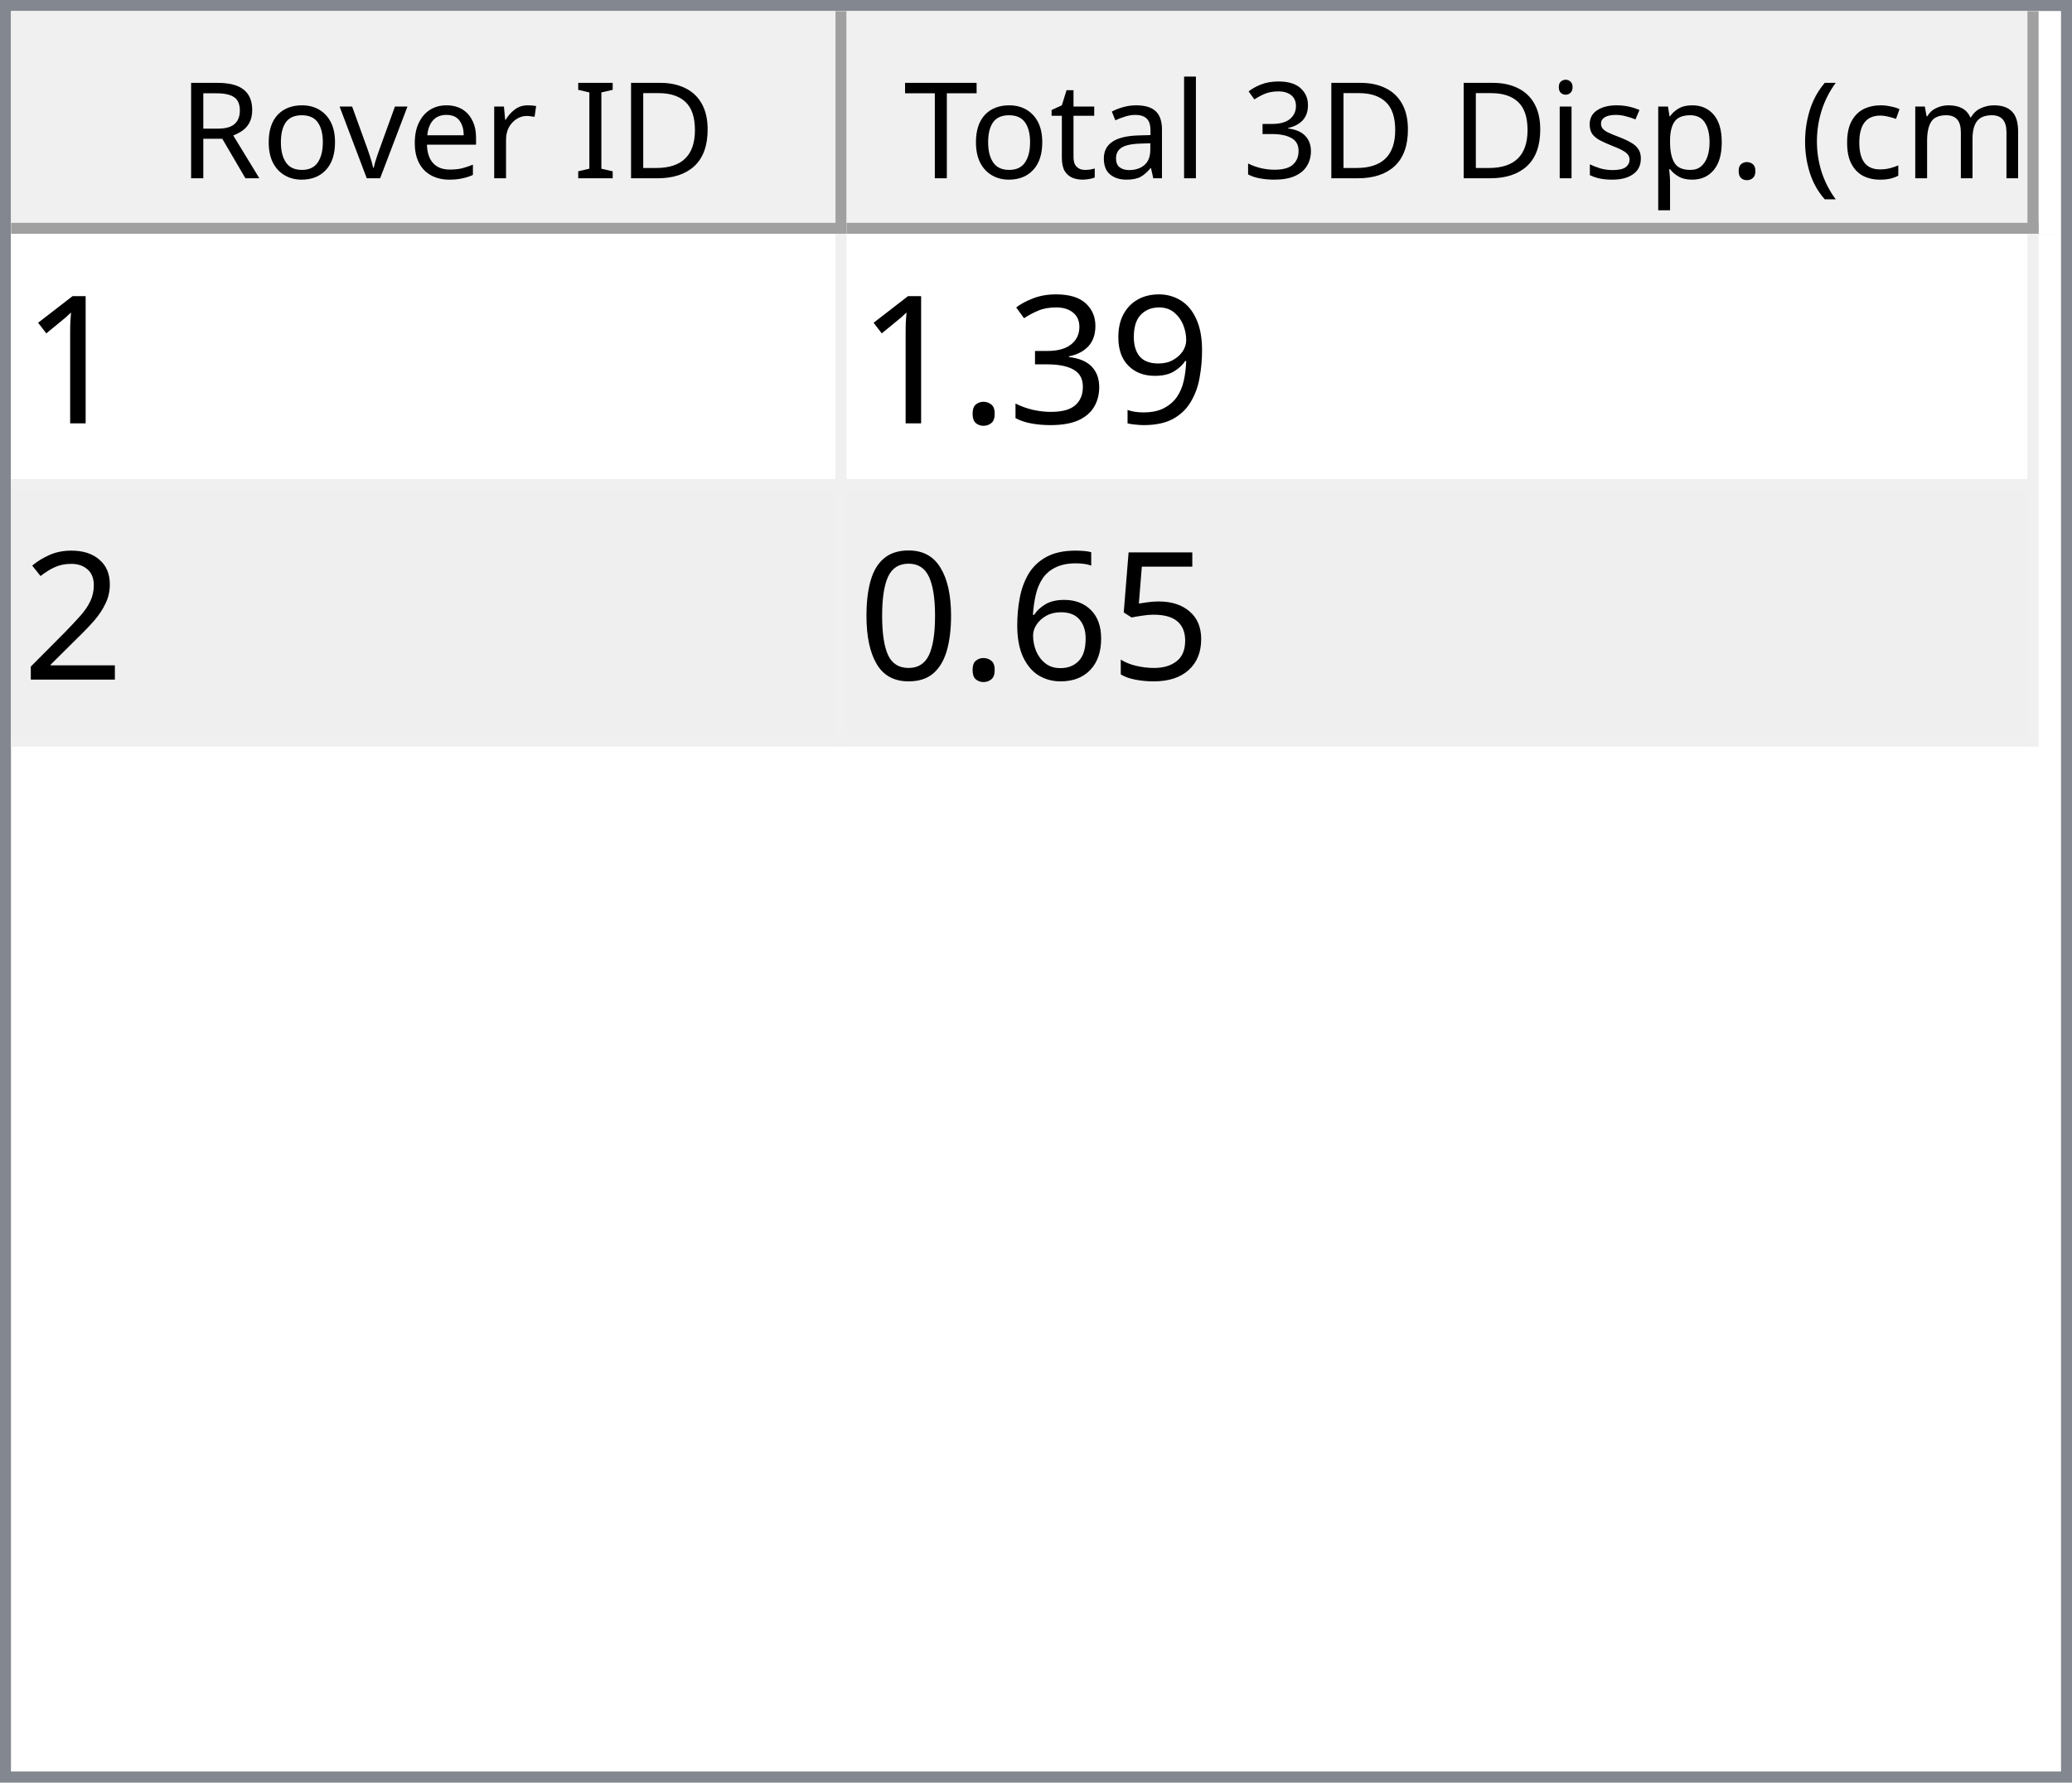
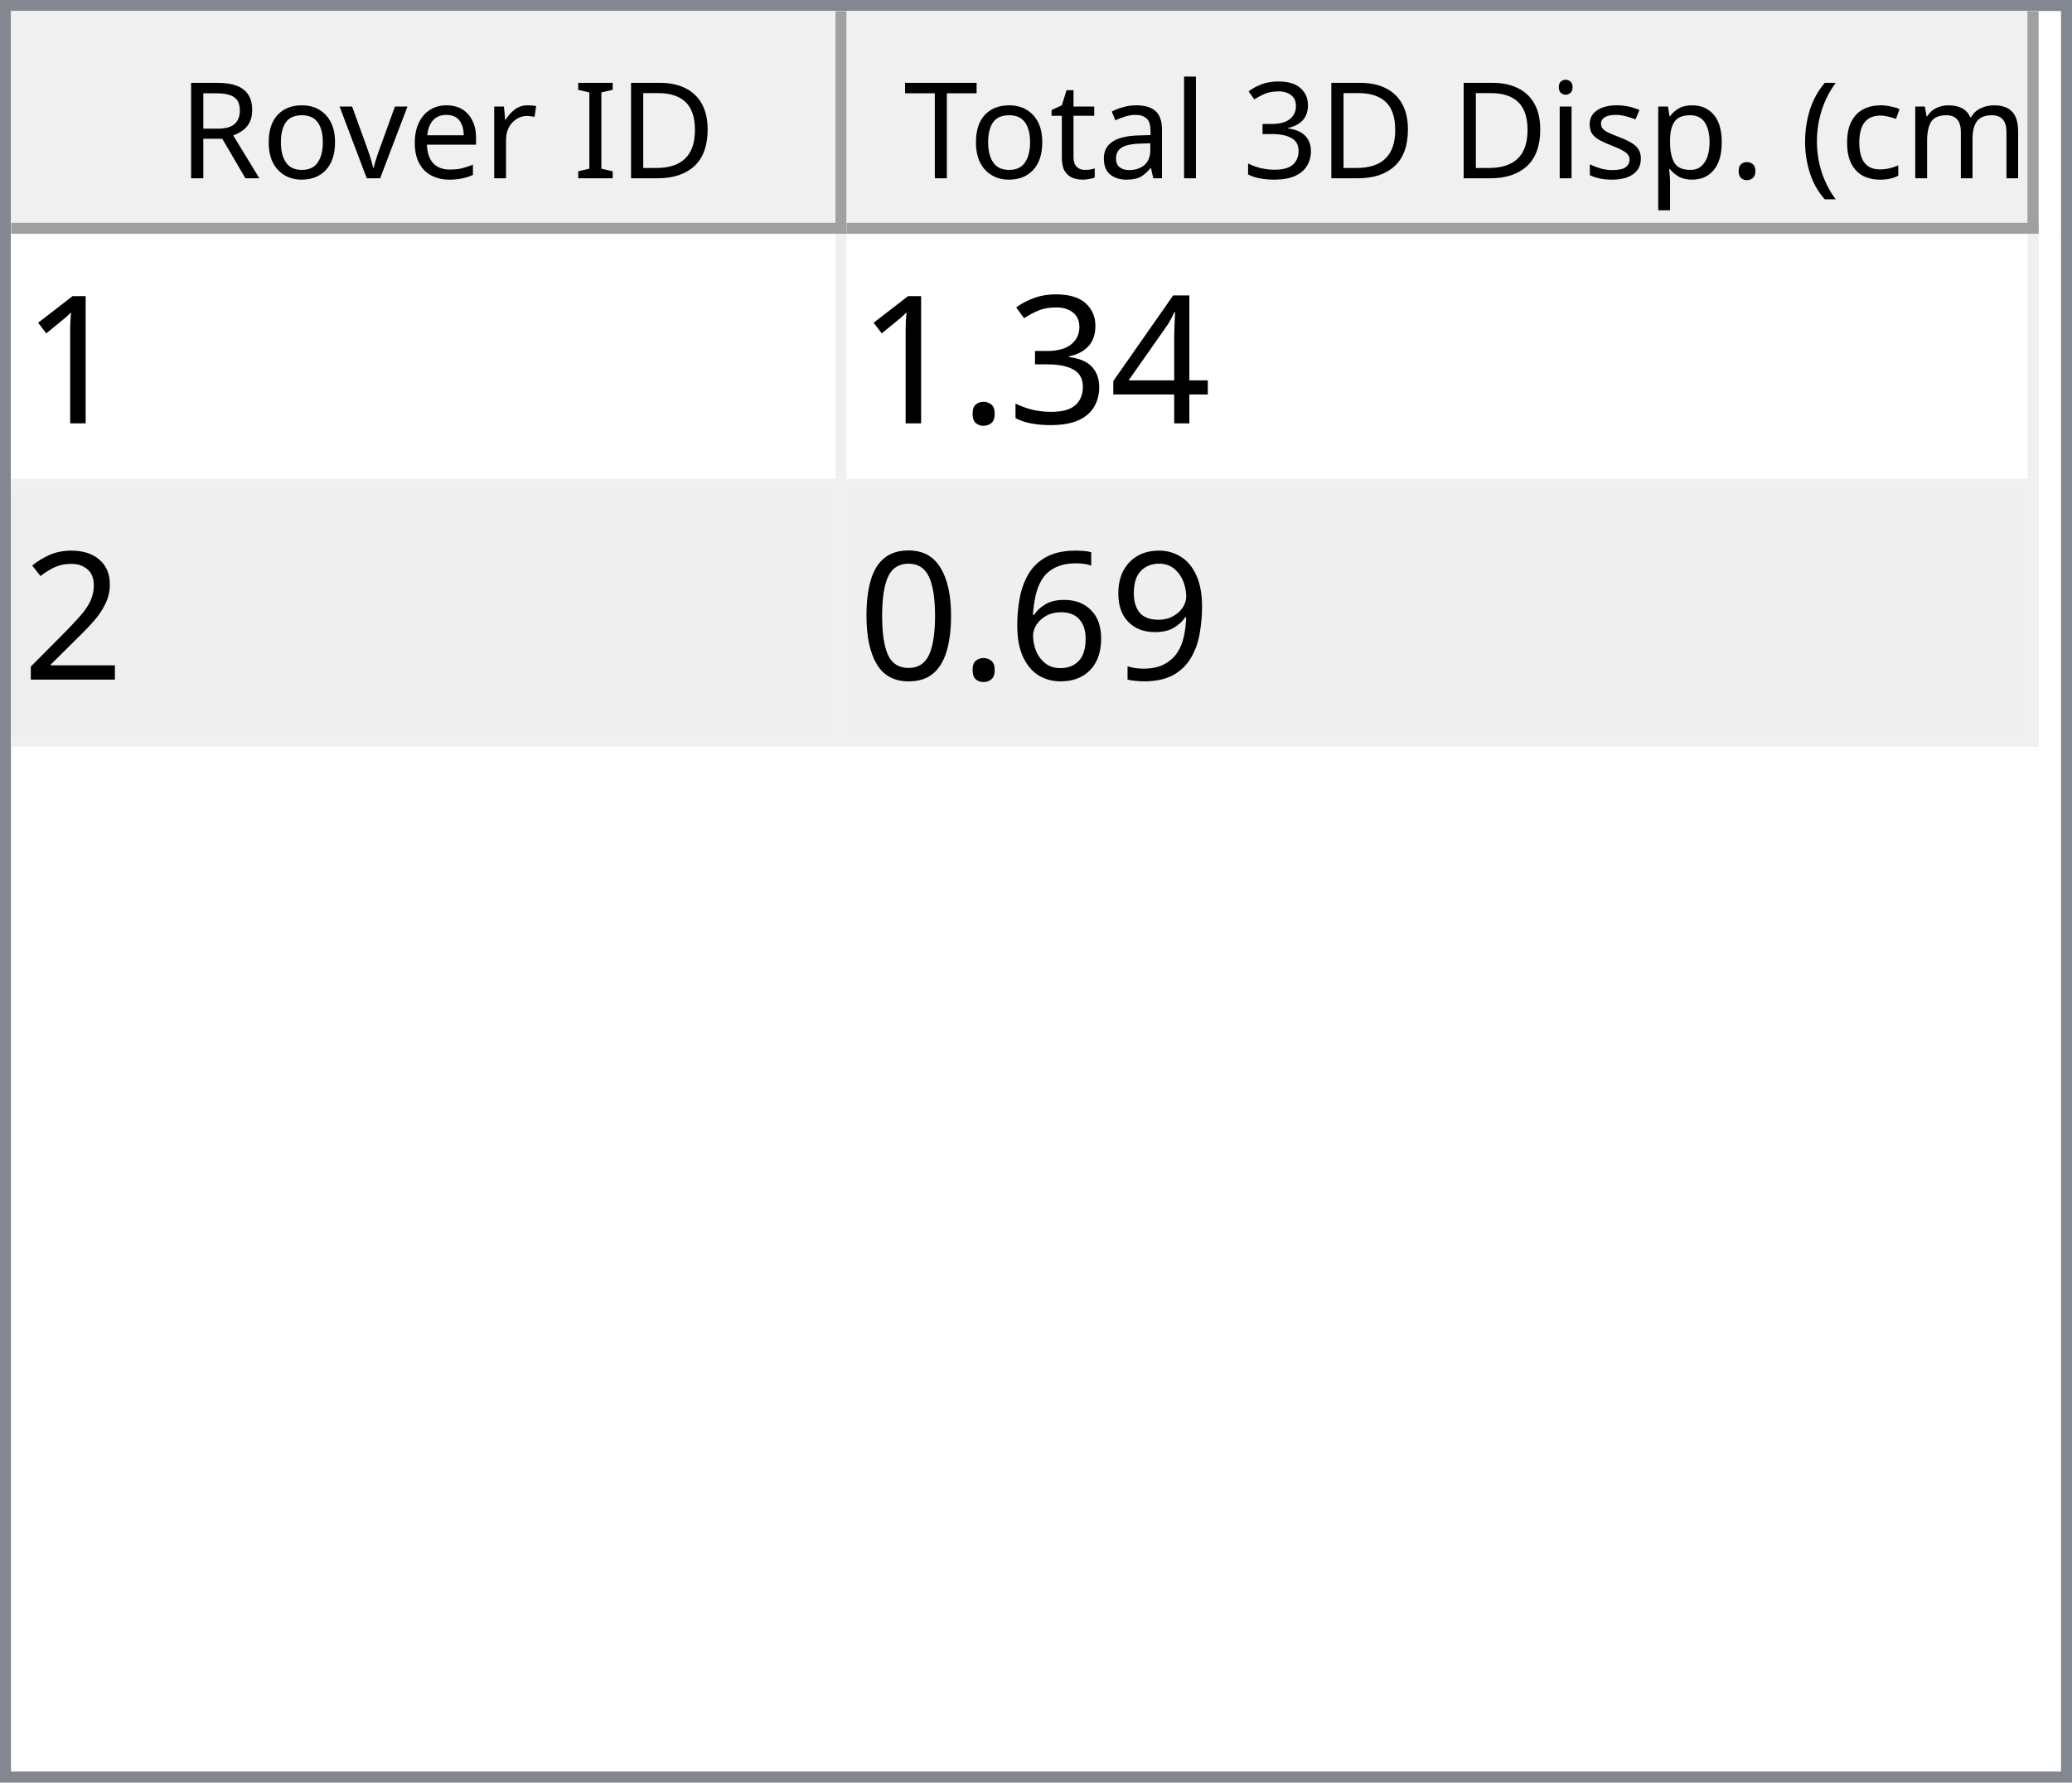
<svg xmlns="http://www.w3.org/2000/svg" style="fill-opacity:1; color-rendering:auto; color-interpolation:auto; text-rendering:auto; stroke:black; stroke-linecap:square; stroke-miterlimit:10; shape-rendering:auto; stroke-opacity:1; fill:black; stroke-dasharray:none; font-weight:normal; stroke-width:1; font-family:'Dialog'; font-style:normal; stroke-linejoin:miter; font-size:12px; stroke-dashoffset:0; image-rendering:auto;" width="186" height="160">
  <defs id="genericDefs" />
  <g>
    <defs id="defs1">
      <clipPath clipPathUnits="userSpaceOnUse" id="clipPath1">
        <path d="M0 0 L186 0 L186 160 L0 160 L0 0 Z" />
      </clipPath>
      <clipPath clipPathUnits="userSpaceOnUse" id="clipPath2">
        <path d="M0 0 L0 160 L186 160 L186 0 Z" />
      </clipPath>
      <clipPath clipPathUnits="userSpaceOnUse" id="clipPath3">
        <path d="M0 0 L0 20 L184 20 L184 0 Z" />
      </clipPath>
      <clipPath clipPathUnits="userSpaceOnUse" id="clipPath4">
        <path d="M0 0 L0 20 L75 20 L75 0 Z" />
      </clipPath>
      <clipPath clipPathUnits="userSpaceOnUse" id="clipPath5">
        <path d="M1 1 L1 19 L74 19 L74 1 Z" />
      </clipPath>
      <clipPath clipPathUnits="userSpaceOnUse" id="clipPath6">
        <path d="M0 0 L0 18 L73 18 L73 0 Z" />
      </clipPath>
      <clipPath clipPathUnits="userSpaceOnUse" id="clipPath7">
        <path d="M-0.5 -0.5 L-0.5 19.5 L74.5 19.5 L74.5 -0.5 Z" />
      </clipPath>
      <clipPath clipPathUnits="userSpaceOnUse" id="clipPath8">
        <path d="M0 0 L0 20 L107 20 L107 0 Z" />
      </clipPath>
      <clipPath clipPathUnits="userSpaceOnUse" id="clipPath9">
        <path d="M1 1 L1 19 L106 19 L106 1 Z" />
      </clipPath>
      <clipPath clipPathUnits="userSpaceOnUse" id="clipPath10">
        <path d="M0 0 L0 18 L105 18 L105 0 Z" />
      </clipPath>
      <clipPath clipPathUnits="userSpaceOnUse" id="clipPath11">
        <path d="M-0.5 -0.5 L-0.5 19.5 L106.5 19.5 L106.5 -0.5 Z" />
      </clipPath>
      <clipPath clipPathUnits="userSpaceOnUse" id="clipPath12">
        <path d="M0 0 L0 138 L184 138 L184 0 Z" />
      </clipPath>
      <clipPath clipPathUnits="userSpaceOnUse" id="clipPath13">
        <path d="M0 0 L0 46 L182 46 L182 0 Z" />
      </clipPath>
      <clipPath clipPathUnits="userSpaceOnUse" id="clipPath14">
        <path d="M-0.5 -0.5 L-0.5 45.5 L181.5 45.5 L181.5 -0.5 Z" />
      </clipPath>
      <clipPath clipPathUnits="userSpaceOnUse" id="clipPath15">
        <path d="M0 0 L0 22 L74 22 L74 0 Z" />
      </clipPath>
      <clipPath clipPathUnits="userSpaceOnUse" id="clipPath16">
        <path d="M0 0 L0 22 L106 22 L106 0 Z" />
      </clipPath>
      <font horiz-adv-x="64.551" id="font1">
        <font-face ascent="107.91" descent="25.098" units-per-em="100" style="font-style:normal; font-family:Segoe UI; font-weight:normal;" />
        <missing-glyph horiz-adv-x="64.551" d="M8.109 0 L8.109 68.266 L56.453 68.266 L56.453 0 L8.109 0 ZM15.328 7.234 L49.219 7.234 L49.219 61.031 L15.328 61.031 L15.328 7.234 Z" />
        <glyph unicode="D" horiz-adv-x="70.117" d="M9.188 0 L9.188 70.016 L28.516 70.016 Q65.531 70.016 65.531 35.891 Q65.531 19.672 55.25 9.836 Q44.969 0 27.734 0 L9.188 0 ZM17.391 62.594 L17.391 7.422 L27.828 7.422 Q41.609 7.422 49.273 14.797 Q56.938 22.172 56.938 35.688 Q56.938 62.594 28.328 62.594 L17.391 62.594 Z" />
        <glyph unicode="I" horiz-adv-x="26.611" d="M17.391 0 L9.188 0 L9.188 70.016 L17.391 70.016 L17.391 0 Z" />
        <glyph unicode=" " horiz-adv-x="27.393" d="" />
        <glyph unicode="r" horiz-adv-x="34.766" d="M34.188 41.891 Q32.078 43.5 28.125 43.5 Q23 43.5 19.555 38.672 Q16.109 33.844 16.109 25.484 L16.109 0 L8.109 0 L8.109 50 L16.109 50 L16.109 39.703 L16.312 39.703 Q18.016 44.969 21.531 47.922 Q25.047 50.875 29.391 50.875 Q32.516 50.875 34.188 50.203 L34.188 41.891 Z" />
        <glyph unicode="e" horiz-adv-x="52.295" d="M48.297 23 L12.984 23 Q13.188 14.656 17.484 10.109 Q21.781 5.562 29.297 5.562 Q37.75 5.562 44.828 11.141 L44.828 3.609 Q38.234 -1.172 27.391 -1.172 Q16.797 -1.172 10.742 5.641 Q4.688 12.453 4.688 24.812 Q4.688 36.469 11.305 43.82 Q17.922 51.172 27.734 51.172 Q37.547 51.172 42.922 44.828 Q48.297 38.484 48.297 27.203 L48.297 23 ZM40.094 29.781 Q40.047 36.719 36.75 40.578 Q33.453 44.438 27.594 44.438 Q21.922 44.438 17.969 40.383 Q14.016 36.328 13.094 29.781 L40.094 29.781 Z" />
        <glyph unicode="v" horiz-adv-x="47.9" d="M47.406 50 L27.484 0 L19.625 0 L0.688 50 L9.469 50 L22.172 13.672 Q23.578 9.672 23.922 6.688 L24.125 6.688 Q24.609 10.453 25.688 13.484 L38.969 50 L47.406 50 Z" />
        <glyph unicode="o" horiz-adv-x="58.594" d="M29 -1.172 Q17.922 -1.172 11.305 5.836 Q4.688 12.844 4.688 24.422 Q4.688 37.016 11.57 44.094 Q18.453 51.172 30.172 51.172 Q41.359 51.172 47.633 44.289 Q53.906 37.406 53.906 25.203 Q53.906 13.234 47.141 6.031 Q40.375 -1.172 29 -1.172 ZM29.594 44.438 Q21.875 44.438 17.383 39.188 Q12.891 33.938 12.891 24.703 Q12.891 15.828 17.43 10.695 Q21.969 5.562 29.594 5.562 Q37.359 5.562 41.531 10.594 Q45.703 15.625 45.703 24.906 Q45.703 34.281 41.531 39.359 Q37.359 44.438 29.594 44.438 Z" />
        <glyph unicode="R" horiz-adv-x="59.814" d="M59.375 0 L49.609 0 L37.891 19.625 Q36.281 22.359 34.766 24.289 Q33.25 26.219 31.664 27.438 Q30.078 28.656 28.25 29.219 Q26.422 29.781 24.125 29.781 L17.391 29.781 L17.391 0 L9.188 0 L9.188 70.016 L30.078 70.016 Q34.672 70.016 38.555 68.867 Q42.438 67.719 45.289 65.375 Q48.141 63.031 49.758 59.547 Q51.375 56.062 51.375 51.375 Q51.375 47.703 50.273 44.656 Q49.172 41.609 47.148 39.211 Q45.125 36.812 42.266 35.133 Q39.406 33.453 35.844 32.516 L35.844 32.328 Q37.594 31.547 38.891 30.547 Q40.188 29.547 41.359 28.18 Q42.531 26.812 43.68 25.078 Q44.828 23.344 46.234 21.047 L59.375 0 ZM17.391 62.594 L17.391 37.203 L28.516 37.203 Q31.594 37.203 34.203 38.133 Q36.812 39.062 38.719 40.797 Q40.625 42.531 41.703 45.047 Q42.781 47.562 42.781 50.688 Q42.781 56.297 39.141 59.445 Q35.5 62.594 28.609 62.594 L17.391 62.594 Z" />
        <glyph unicode=")" horiz-adv-x="30.176" d="M8.297 -15.922 L1.172 -15.922 Q16.406 2.344 16.406 26.812 Q16.406 51.469 1.078 70.016 L8.297 70.016 Q23.531 52.156 23.531 26.703 Q23.531 1.375 8.297 -15.922 Z" />
        <glyph unicode="m" horiz-adv-x="86.133" d="M79.109 0 L71.094 0 L71.094 28.719 Q71.094 37.016 68.531 40.727 Q65.969 44.438 59.906 44.438 Q54.781 44.438 51.195 39.75 Q47.609 35.062 47.609 28.516 L47.609 0 L39.594 0 L39.594 29.688 Q39.594 44.438 28.219 44.438 Q22.953 44.438 19.531 40.016 Q16.109 35.594 16.109 28.516 L16.109 0 L8.109 0 L8.109 50 L16.109 50 L16.109 42.094 L16.312 42.094 Q21.625 51.172 31.844 51.172 Q36.969 51.172 40.773 48.312 Q44.578 45.453 46 40.828 Q51.562 51.172 62.594 51.172 Q79.109 51.172 79.109 30.812 L79.109 0 Z" />
        <glyph unicode="c" horiz-adv-x="46.191" d="M42.188 2.297 Q36.422 -1.172 28.516 -1.172 Q17.828 -1.172 11.258 5.789 Q4.688 12.75 4.688 23.828 Q4.688 36.188 11.766 43.68 Q18.844 51.172 30.672 51.172 Q37.25 51.172 42.281 48.734 L42.281 40.531 Q36.719 44.438 30.375 44.438 Q22.703 44.438 17.797 38.945 Q12.891 33.453 12.891 24.516 Q12.891 15.719 17.508 10.641 Q22.125 5.562 29.891 5.562 Q36.422 5.562 42.188 9.906 L42.188 2.297 Z" />
        <glyph unicode="(" horiz-adv-x="30.176" d="M29.109 -15.922 L21.969 -15.922 Q6.844 1.375 6.844 26.703 Q6.844 52.156 21.969 70.016 L29.203 70.016 Q13.875 51.469 13.875 26.812 Q13.875 2.344 29.109 -15.922 Z" />
        <glyph unicode="." horiz-adv-x="21.68" d="M10.891 -1.078 Q8.641 -1.078 7.055 0.539 Q5.469 2.156 5.469 4.391 Q5.469 6.641 7.055 8.273 Q8.641 9.906 10.891 9.906 Q13.188 9.906 14.797 8.273 Q16.406 6.641 16.406 4.391 Q16.406 2.156 14.797 0.539 Q13.188 -1.078 10.891 -1.078 Z" />
        <glyph unicode="p" horiz-adv-x="58.789" d="M16.312 7.234 L16.109 7.234 L16.109 -23 L8.109 -23 L8.109 50 L16.109 50 L16.109 41.219 L16.312 41.219 Q22.219 51.172 33.594 51.172 Q43.266 51.172 48.688 44.461 Q54.109 37.75 54.109 26.469 Q54.109 13.922 48 6.375 Q41.891 -1.172 31.297 -1.172 Q21.578 -1.172 16.312 7.234 ZM16.109 27.391 L16.109 20.406 Q16.109 14.203 20.141 9.883 Q24.172 5.562 30.375 5.562 Q37.641 5.562 41.773 11.133 Q45.906 16.703 45.906 26.609 Q45.906 34.969 42.047 39.703 Q38.188 44.438 31.594 44.438 Q24.609 44.438 20.359 39.578 Q16.109 34.719 16.109 27.391 Z" />
        <glyph unicode="s" horiz-adv-x="42.432" d="M5.078 1.812 L5.078 10.406 Q11.625 5.562 19.484 5.562 Q30.031 5.562 30.031 12.594 Q30.031 14.594 29.125 15.992 Q28.219 17.391 26.68 18.461 Q25.141 19.531 23.07 20.383 Q21 21.234 18.609 22.172 Q15.281 23.484 12.766 24.828 Q10.25 26.172 8.57 27.859 Q6.891 29.547 6.031 31.695 Q5.172 33.844 5.172 36.719 Q5.172 40.234 6.789 42.945 Q8.406 45.656 11.086 47.484 Q13.766 49.312 17.211 50.242 Q20.656 51.172 24.312 51.172 Q30.812 51.172 35.938 48.922 L35.938 40.828 Q30.422 44.438 23.25 44.438 Q21 44.438 19.195 43.922 Q17.391 43.406 16.094 42.477 Q14.797 41.547 14.086 40.258 Q13.375 38.969 13.375 37.406 Q13.375 35.453 14.086 34.133 Q14.797 32.812 16.164 31.789 Q17.531 30.766 19.484 29.938 Q21.438 29.109 23.922 28.125 Q27.25 26.859 29.883 25.516 Q32.516 24.172 34.375 22.484 Q36.234 20.797 37.234 18.602 Q38.234 16.406 38.234 13.375 Q38.234 9.672 36.602 6.938 Q34.969 4.203 32.234 2.398 Q29.5 0.594 25.93 -0.289 Q22.359 -1.172 18.453 -1.172 Q10.75 -1.172 5.078 1.812 Z" />
        <glyph unicode="i" horiz-adv-x="24.219" d="M12.203 62.703 Q10.062 62.703 8.547 64.164 Q7.031 65.625 7.031 67.875 Q7.031 70.125 8.547 71.609 Q10.062 73.094 12.203 73.094 Q14.406 73.094 15.945 71.609 Q17.484 70.125 17.484 67.875 Q17.484 65.719 15.945 64.211 Q14.406 62.703 12.203 62.703 ZM16.109 0 L8.109 0 L8.109 50 L16.109 50 L16.109 0 Z" />
        <glyph unicode="3" horiz-adv-x="53.906" d="M46.531 19.828 Q46.531 15.094 44.75 11.211 Q42.969 7.328 39.719 4.57 Q36.469 1.812 31.93 0.297 Q27.391 -1.219 21.922 -1.219 Q11.922 -1.219 6 2.594 L6 11.188 Q13.094 5.609 22.219 5.609 Q25.875 5.609 28.828 6.539 Q31.781 7.469 33.906 9.227 Q36.031 10.984 37.18 13.477 Q38.328 15.969 38.328 19.094 Q38.328 32.812 18.797 32.812 L12.984 32.812 L12.984 39.594 L18.5 39.594 Q35.797 39.594 35.797 52.484 Q35.797 64.406 22.609 64.406 Q15.188 64.406 8.688 59.422 L8.688 67.188 Q15.375 71.188 24.609 71.188 Q29 71.188 32.57 69.969 Q36.141 68.75 38.68 66.555 Q41.219 64.359 42.609 61.281 Q44 58.203 44 54.5 Q44 40.672 30.031 36.719 L30.031 36.531 Q33.594 36.141 36.625 34.797 Q39.656 33.453 41.852 31.305 Q44.047 29.156 45.289 26.25 Q46.531 23.344 46.531 19.828 Z" />
        <glyph unicode="l" horiz-adv-x="24.219" d="M16.109 0 L8.109 0 L8.109 74.031 L16.109 74.031 L16.109 0 Z" />
        <glyph unicode="a" horiz-adv-x="50.879" d="M43.891 0 L35.891 0 L35.891 7.812 L35.688 7.812 Q30.469 -1.172 20.312 -1.172 Q12.844 -1.172 8.617 2.781 Q4.391 6.734 4.391 13.281 Q4.391 27.297 20.906 29.594 L35.891 31.688 Q35.891 44.438 25.594 44.438 Q16.547 44.438 9.281 38.281 L9.281 46.484 Q16.656 51.172 26.266 51.172 Q43.891 51.172 43.891 32.516 L43.891 0 ZM35.891 25.297 L23.828 23.641 Q18.266 22.859 15.43 20.875 Q12.594 18.891 12.594 13.875 Q12.594 10.203 15.211 7.883 Q17.828 5.562 22.172 5.562 Q28.125 5.562 32.008 9.742 Q35.891 13.922 35.891 20.312 L35.891 25.297 Z" />
        <glyph unicode="t" horiz-adv-x="33.887" d="M31.297 0.484 Q28.469 -1.078 23.828 -1.078 Q10.688 -1.078 10.688 13.578 L10.688 43.172 L2.094 43.172 L2.094 50 L10.688 50 L10.688 62.203 L18.703 64.797 L18.703 50 L31.297 50 L31.297 43.172 L18.703 43.172 L18.703 14.984 Q18.703 9.969 20.414 7.82 Q22.125 5.672 26.078 5.672 Q29.109 5.672 31.297 7.328 L31.297 0.484 Z" />
        <glyph unicode="T" horiz-adv-x="52.393" d="M50.594 62.594 L30.375 62.594 L30.375 0 L22.172 0 L22.172 62.594 L2 62.594 L2 70.016 L50.594 70.016 L50.594 62.594 Z" />
      </font>
      <font horiz-adv-x="75.0" id="font2">
        <font-face ascent="100.537" descent="21.973" units-per-em="100" style="font-style:normal; font-family:sans-serif; font-weight:normal;" />
        <missing-glyph horiz-adv-x="75.0" d="M12.5 0 L12.5 62.5 L62.5 62.5 L62.5 0 L12.5 0 ZM14.062 1.562 L60.938 1.562 L60.938 60.938 L14.062 60.938 L14.062 1.562 Z" />
        <glyph unicode="1" horiz-adv-x="55.615" d="M37.25 0 L28.469 0 L28.469 56 Q25.297 52.984 20.141 49.953 Q14.984 46.922 10.891 45.406 L10.891 53.906 Q18.266 57.375 23.781 62.305 Q29.297 67.234 31.594 71.875 L37.25 71.875 L37.25 0 Z" />
-         <glyph unicode="9" horiz-adv-x="55.615" d="M5.469 16.547 L13.922 17.328 Q14.984 11.375 18.016 8.688 Q21.047 6 25.781 6 Q29.828 6 32.883 7.859 Q35.938 9.719 37.891 12.82 Q39.844 15.922 41.164 21.195 Q42.484 26.469 42.484 31.938 Q42.484 32.516 42.438 33.688 Q39.797 29.5 35.234 26.883 Q30.672 24.266 25.344 24.266 Q16.453 24.266 10.305 30.711 Q4.156 37.156 4.156 47.703 Q4.156 58.594 10.578 65.234 Q17 71.875 26.656 71.875 Q33.641 71.875 39.43 68.117 Q45.219 64.359 48.219 57.398 Q51.219 50.438 51.219 37.25 Q51.219 23.531 48.242 15.406 Q45.266 7.281 39.383 3.031 Q33.5 -1.219 25.594 -1.219 Q17.188 -1.219 11.867 3.445 Q6.547 8.109 5.469 16.547 ZM41.453 48.141 Q41.453 55.719 37.43 60.156 Q33.406 64.594 27.734 64.594 Q21.875 64.594 17.531 59.812 Q13.188 55.031 13.188 47.406 Q13.188 40.578 17.312 36.305 Q21.438 32.031 27.484 32.031 Q33.594 32.031 37.523 36.305 Q41.453 40.578 41.453 48.141 Z" />
+         <glyph unicode="4" horiz-adv-x="55.615" d="M32.328 0 L32.328 17.141 L1.266 17.141 L1.266 25.203 L33.938 71.578 L41.109 71.578 L41.109 25.203 L50.781 25.203 L50.781 17.141 L41.109 17.141 L41.109 0 L32.328 0 ZM32.328 25.203 L32.328 57.469 L9.906 25.203 L32.328 25.203 Z" />
        <glyph unicode="3" horiz-adv-x="55.615" d="M4.203 18.891 L12.984 20.062 Q14.5 12.594 18.141 9.297 Q21.781 6 27 6 Q33.203 6 37.477 10.297 Q41.75 14.594 41.75 20.953 Q41.75 27 37.797 30.93 Q33.844 34.859 27.734 34.859 Q25.25 34.859 21.531 33.891 L22.516 41.609 Q23.391 41.5 23.922 41.5 Q29.547 41.5 34.039 44.43 Q38.531 47.359 38.531 53.469 Q38.531 58.297 35.258 61.477 Q31.984 64.656 26.812 64.656 Q21.688 64.656 18.266 61.43 Q14.844 58.203 13.875 51.766 L5.078 53.328 Q6.688 62.156 12.398 67.016 Q18.109 71.875 26.609 71.875 Q32.469 71.875 37.398 69.359 Q42.328 66.844 44.945 62.5 Q47.562 58.156 47.562 53.266 Q47.562 48.641 45.07 44.828 Q42.578 41.016 37.703 38.766 Q44.047 37.312 47.562 32.695 Q51.078 28.078 51.078 21.141 Q51.078 11.766 44.242 5.25 Q37.406 -1.266 26.953 -1.266 Q17.531 -1.266 11.305 4.352 Q5.078 9.969 4.203 18.891 Z" />
        <glyph unicode="." horiz-adv-x="27.783" d="M9.078 0 L9.078 10.016 L19.094 10.016 L19.094 0 L9.078 0 Z" />
        <glyph unicode="2" horiz-adv-x="55.615" d="M50.344 8.453 L50.344 0 L3.031 0 Q2.938 3.172 4.047 6.109 Q5.859 10.938 9.836 15.625 Q13.812 20.312 21.344 26.469 Q33.016 36.031 37.117 41.625 Q41.219 47.219 41.219 52.203 Q41.219 57.422 37.477 61.008 Q33.734 64.594 27.734 64.594 Q21.391 64.594 17.578 60.789 Q13.766 56.984 13.719 50.25 L4.688 51.172 Q5.609 61.281 11.664 66.578 Q17.719 71.875 27.938 71.875 Q38.234 71.875 44.242 66.164 Q50.25 60.453 50.25 52 Q50.25 47.703 48.492 43.555 Q46.734 39.406 42.656 34.812 Q38.578 30.219 29.109 22.219 Q21.188 15.578 18.945 13.211 Q16.703 10.844 15.234 8.453 L50.344 8.453 Z" />
-         <glyph unicode="5" horiz-adv-x="55.615" d="M4.156 18.75 L13.375 19.531 Q14.406 12.797 18.141 9.398 Q21.875 6 27.156 6 Q33.5 6 37.891 10.789 Q42.281 15.578 42.281 23.484 Q42.281 31 38.062 35.352 Q33.844 39.703 27 39.703 Q22.75 39.703 19.336 37.773 Q15.922 35.844 13.969 32.766 L5.719 33.844 L12.641 70.609 L48.25 70.609 L48.25 62.203 L19.672 62.203 L15.828 42.969 Q22.266 47.469 29.344 47.469 Q38.719 47.469 45.164 40.969 Q51.609 34.469 51.609 24.266 Q51.609 14.547 45.953 7.469 Q39.062 -1.219 27.156 -1.219 Q17.391 -1.219 11.211 4.25 Q5.031 9.719 4.156 18.75 Z" />
+         <glyph unicode="9" horiz-adv-x="55.615" d="M5.469 16.547 L13.922 17.328 Q14.984 11.375 18.016 8.688 Q21.047 6 25.781 6 Q29.828 6 32.883 7.859 Q35.938 9.719 37.891 12.82 Q39.844 15.922 41.164 21.195 Q42.484 26.469 42.484 31.938 Q42.484 32.516 42.438 33.688 Q39.797 29.5 35.234 26.883 Q30.672 24.266 25.344 24.266 Q16.453 24.266 10.305 30.711 Q4.156 37.156 4.156 47.703 Q4.156 58.594 10.578 65.234 Q17 71.875 26.656 71.875 Q33.641 71.875 39.43 68.117 Q45.219 64.359 48.219 57.398 Q51.219 50.438 51.219 37.25 Q51.219 23.531 48.242 15.406 Q45.266 7.281 39.383 3.031 Q33.5 -1.219 25.594 -1.219 Q17.188 -1.219 11.867 3.445 Q6.547 8.109 5.469 16.547 ZM41.453 48.141 Q41.453 55.719 37.43 60.156 Q33.406 64.594 27.734 64.594 Q21.875 64.594 17.531 59.812 Q13.188 55.031 13.188 47.406 Q13.188 40.578 17.312 36.305 Q21.438 32.031 27.484 32.031 Q33.594 32.031 37.523 36.305 Q41.453 40.578 41.453 48.141 Z" />
        <glyph unicode="6" horiz-adv-x="55.615" d="M49.75 54.047 L41.016 53.375 Q39.844 58.547 37.703 60.891 Q34.125 64.656 28.906 64.656 Q24.703 64.656 21.531 62.312 Q17.391 59.281 14.992 53.469 Q12.594 47.656 12.5 36.922 Q15.672 41.75 20.266 44.094 Q24.859 46.438 29.891 46.438 Q38.672 46.438 44.852 39.969 Q51.031 33.5 51.031 23.25 Q51.031 16.5 48.125 10.719 Q45.219 4.938 40.141 1.859 Q35.062 -1.219 28.609 -1.219 Q17.625 -1.219 10.695 6.859 Q3.766 14.938 3.766 33.5 Q3.766 54.25 11.422 63.672 Q18.109 71.875 29.438 71.875 Q37.891 71.875 43.289 67.141 Q48.688 62.406 49.75 54.047 ZM13.875 23.188 Q13.875 18.656 15.797 14.508 Q17.719 10.359 21.188 8.18 Q24.656 6 28.469 6 Q34.031 6 38.039 10.492 Q42.047 14.984 42.047 22.703 Q42.047 30.125 38.086 34.398 Q34.125 38.672 28.125 38.672 Q22.172 38.672 18.023 34.398 Q13.875 30.125 13.875 23.188 Z" />
        <glyph unicode="0" horiz-adv-x="55.615" d="M4.156 35.297 Q4.156 48 6.766 55.742 Q9.375 63.484 14.523 67.68 Q19.672 71.875 27.484 71.875 Q33.25 71.875 37.594 69.555 Q41.938 67.234 44.773 62.867 Q47.609 58.5 49.219 52.227 Q50.828 45.953 50.828 35.297 Q50.828 22.703 48.242 14.969 Q45.656 7.234 40.508 3.008 Q35.359 -1.219 27.484 -1.219 Q17.141 -1.219 11.234 6.203 Q4.156 15.141 4.156 35.297 ZM13.188 35.297 Q13.188 17.672 17.312 11.836 Q21.438 6 27.484 6 Q33.547 6 37.672 11.859 Q41.797 17.719 41.797 35.297 Q41.797 52.984 37.672 58.789 Q33.547 64.594 27.391 64.594 Q21.344 64.594 17.719 59.469 Q13.188 52.938 13.188 35.297 Z" />
      </font>
    </defs>
    <g style="fill:white; stroke:white;">
      <rect x="0" y="0" width="186" style="clip-path:url(#clipPath1); stroke:none;" height="160" />
    </g>
    <g style="fill:white; text-rendering:optimizeSpeed; color-rendering:optimizeSpeed; image-rendering:optimizeSpeed; shape-rendering:crispEdges; stroke:white; color-interpolation:sRGB;">
      <rect x="0" width="186" height="160" y="0" style="stroke:none;" />
      <path style="stroke:none;" d="M0 160 L186 160 L186 0 L0 0 Z" />
    </g>
    <g style="fill:rgb(240,240,240); font-family:'Segoe UI'; stroke:rgb(240,240,240);">
      <rect x="0" y="0" width="186" style="clip-path:url(#clipPath2); stroke:none;" height="160" />
    </g>
    <g style="fill:rgb(130,135,144); font-family:'Segoe UI'; stroke:rgb(130,135,144);">
      <path d="M0 0 L186 0 L186 160 L0 160 L0 0 ZM1 1 L185 1 L185 159 L1 159 L1 1 Z" style="fill-rule:evenodd; clip-path:url(#clipPath2); stroke:none;" />
    </g>
    <g style="fill:white; font-family:'Segoe UI'; stroke:white;" transform="translate(1,1)">
      <rect x="0" y="0" width="184" style="clip-path:url(#clipPath3); stroke:none;" height="20" />
    </g>
    <g style="fill:rgb(240,240,240); font-family:'Segoe UI'; stroke:rgb(240,240,240);" transform="translate(1,1)">
      <rect x="0" y="0" width="75" style="clip-path:url(#clipPath4); stroke:none;" height="20" />
    </g>
    <g style="font-family:'Segoe UI';" transform="translate(2,2)">
      <text x="14" xml:space="preserve" y="14" style="clip-path:url(#clipPath6); stroke:none;">Rover ID</text>
    </g>
    <g style="fill:rgb(160,160,160); font-family:'Segoe UI'; stroke:rgb(160,160,160); stroke-linejoin:bevel;" transform="translate(1.5,1.5)">
      <line x1="74" x2="74" y1="0" style="fill:none; clip-path:url(#clipPath7);" y2="19" />
    </g>
    <g style="fill:rgb(160,160,160); font-family:'Segoe UI'; stroke:rgb(160,160,160); stroke-linejoin:bevel;" transform="matrix(1,0,0,1,1,1) translate(0.5,0.5)">
      <line x1="0" x2="74" y1="19" style="fill:none; clip-path:url(#clipPath7);" y2="19" />
    </g>
    <g style="fill:rgb(240,240,240); font-family:'Segoe UI'; stroke:rgb(240,240,240);" transform="translate(76,1)">
      <rect x="0" y="0" width="107" style="clip-path:url(#clipPath8); stroke:none;" height="20" />
    </g>
    <g style="font-family:'Segoe UI';" transform="translate(77,2)">
      <text x="1" xml:space="preserve" y="14" style="clip-path:url(#clipPath10); stroke:none;"> Total 3D Disp. (cm)</text>
    </g>
    <g style="fill:rgb(160,160,160); font-family:'Segoe UI'; stroke:rgb(160,160,160); stroke-linejoin:bevel;" transform="translate(76.5,1.5)">
      <line x1="106" x2="106" y1="0" style="fill:none; clip-path:url(#clipPath11);" y2="19" />
    </g>
    <g style="fill:rgb(160,160,160); font-family:'Segoe UI'; stroke:rgb(160,160,160); stroke-linejoin:bevel;" transform="matrix(1,0,0,1,76,1) translate(0.5,0.5)">
      <line x1="0" x2="106" y1="19" style="fill:none; clip-path:url(#clipPath11);" y2="19" />
    </g>
    <g style="fill:white; font-family:'Segoe UI'; stroke:white;" transform="translate(1,21)">
      <rect x="0" y="0" width="184" style="clip-path:url(#clipPath12); stroke:none;" height="138" />
    </g>
    <g style="fill:rgb(240,240,240); font-size:16px; font-family:sans-serif; stroke:rgb(240,240,240);" transform="translate(1,21)">
      <rect x="0" y="0" width="182" style="clip-path:url(#clipPath13); stroke:none;" height="46" />
      <line transform="translate(0.5,0.5)" x1="0" x2="181" y1="22" style="clip-path:url(#clipPath14); fill:none; stroke-linejoin:bevel;" y2="22" />
    </g>
    <g transform="matrix(1,0,0,1,1,21) translate(0.5,0.5)" style="fill:rgb(240,240,240); font-size:16px; font-family:sans-serif; stroke:rgb(240,240,240); stroke-linejoin:bevel;">
      <line x1="0" x2="181" y1="45" style="fill:none; clip-path:url(#clipPath14);" y2="45" />
    </g>
    <g transform="matrix(1,0,0,1,1,21) translate(0.5,0.5)" style="fill:rgb(240,240,240); font-size:16px; font-family:sans-serif; stroke:rgb(240,240,240); stroke-linejoin:bevel;">
      <line x1="74" x2="74" y1="0" style="fill:none; clip-path:url(#clipPath14);" y2="45" />
    </g>
    <g transform="matrix(1,0,0,1,1,21) translate(0.5,0.5)" style="fill:rgb(240,240,240); font-size:16px; font-family:sans-serif; stroke:rgb(240,240,240); stroke-linejoin:bevel;">
      <line x1="181" x2="181" y1="0" style="fill:none; clip-path:url(#clipPath14);" y2="45" />
    </g>
    <g style="fill:white; font-size:16px; font-family:sans-serif; stroke:white;" transform="matrix(1,0,0,1,1,21)">
      <rect x="0" y="0" width="74" style="clip-path:url(#clipPath15); stroke:none;" height="22" />
      <text x="1" y="17" style="fill:black; clip-path:url(#clipPath15); stroke:none;" xml:space="preserve">1</text>
    </g>
    <g style="fill:white; font-size:16px; font-family:sans-serif; stroke:white;" transform="matrix(1,0,0,1,1,21) translate(75,0)">
      <rect x="0" y="0" width="106" style="clip-path:url(#clipPath16); stroke:none;" height="22" />
-       <text x="1" y="17" style="fill:black; clip-path:url(#clipPath16); stroke:none;" xml:space="preserve">1.39</text>
+       <text x="1" y="17" style="fill:black; clip-path:url(#clipPath16); stroke:none;" xml:space="preserve">1.34</text>
    </g>
    <g style="fill:rgb(239,239,239); font-size:16px; font-family:sans-serif; stroke:rgb(239,239,239);" transform="matrix(1,0,0,1,1,21) translate(0,23)">
      <rect x="0" y="0" width="74" style="clip-path:url(#clipPath15); stroke:none;" height="22" />
      <text x="1" y="17" style="fill:black; clip-path:url(#clipPath15); stroke:none;" xml:space="preserve">2</text>
    </g>
    <g style="fill:rgb(239,239,239); font-size:16px; font-family:sans-serif; stroke:rgb(239,239,239);" transform="matrix(1,0,0,1,1,21) translate(75,23)">
      <rect x="0" y="0" width="106" style="clip-path:url(#clipPath16); stroke:none;" height="22" />
-       <text x="1" y="17" style="fill:black; clip-path:url(#clipPath16); stroke:none;" xml:space="preserve">0.65</text>
+       <text x="1" y="17" style="fill:black; clip-path:url(#clipPath16); stroke:none;" xml:space="preserve">0.69</text>
    </g>
  </g>
</svg>
